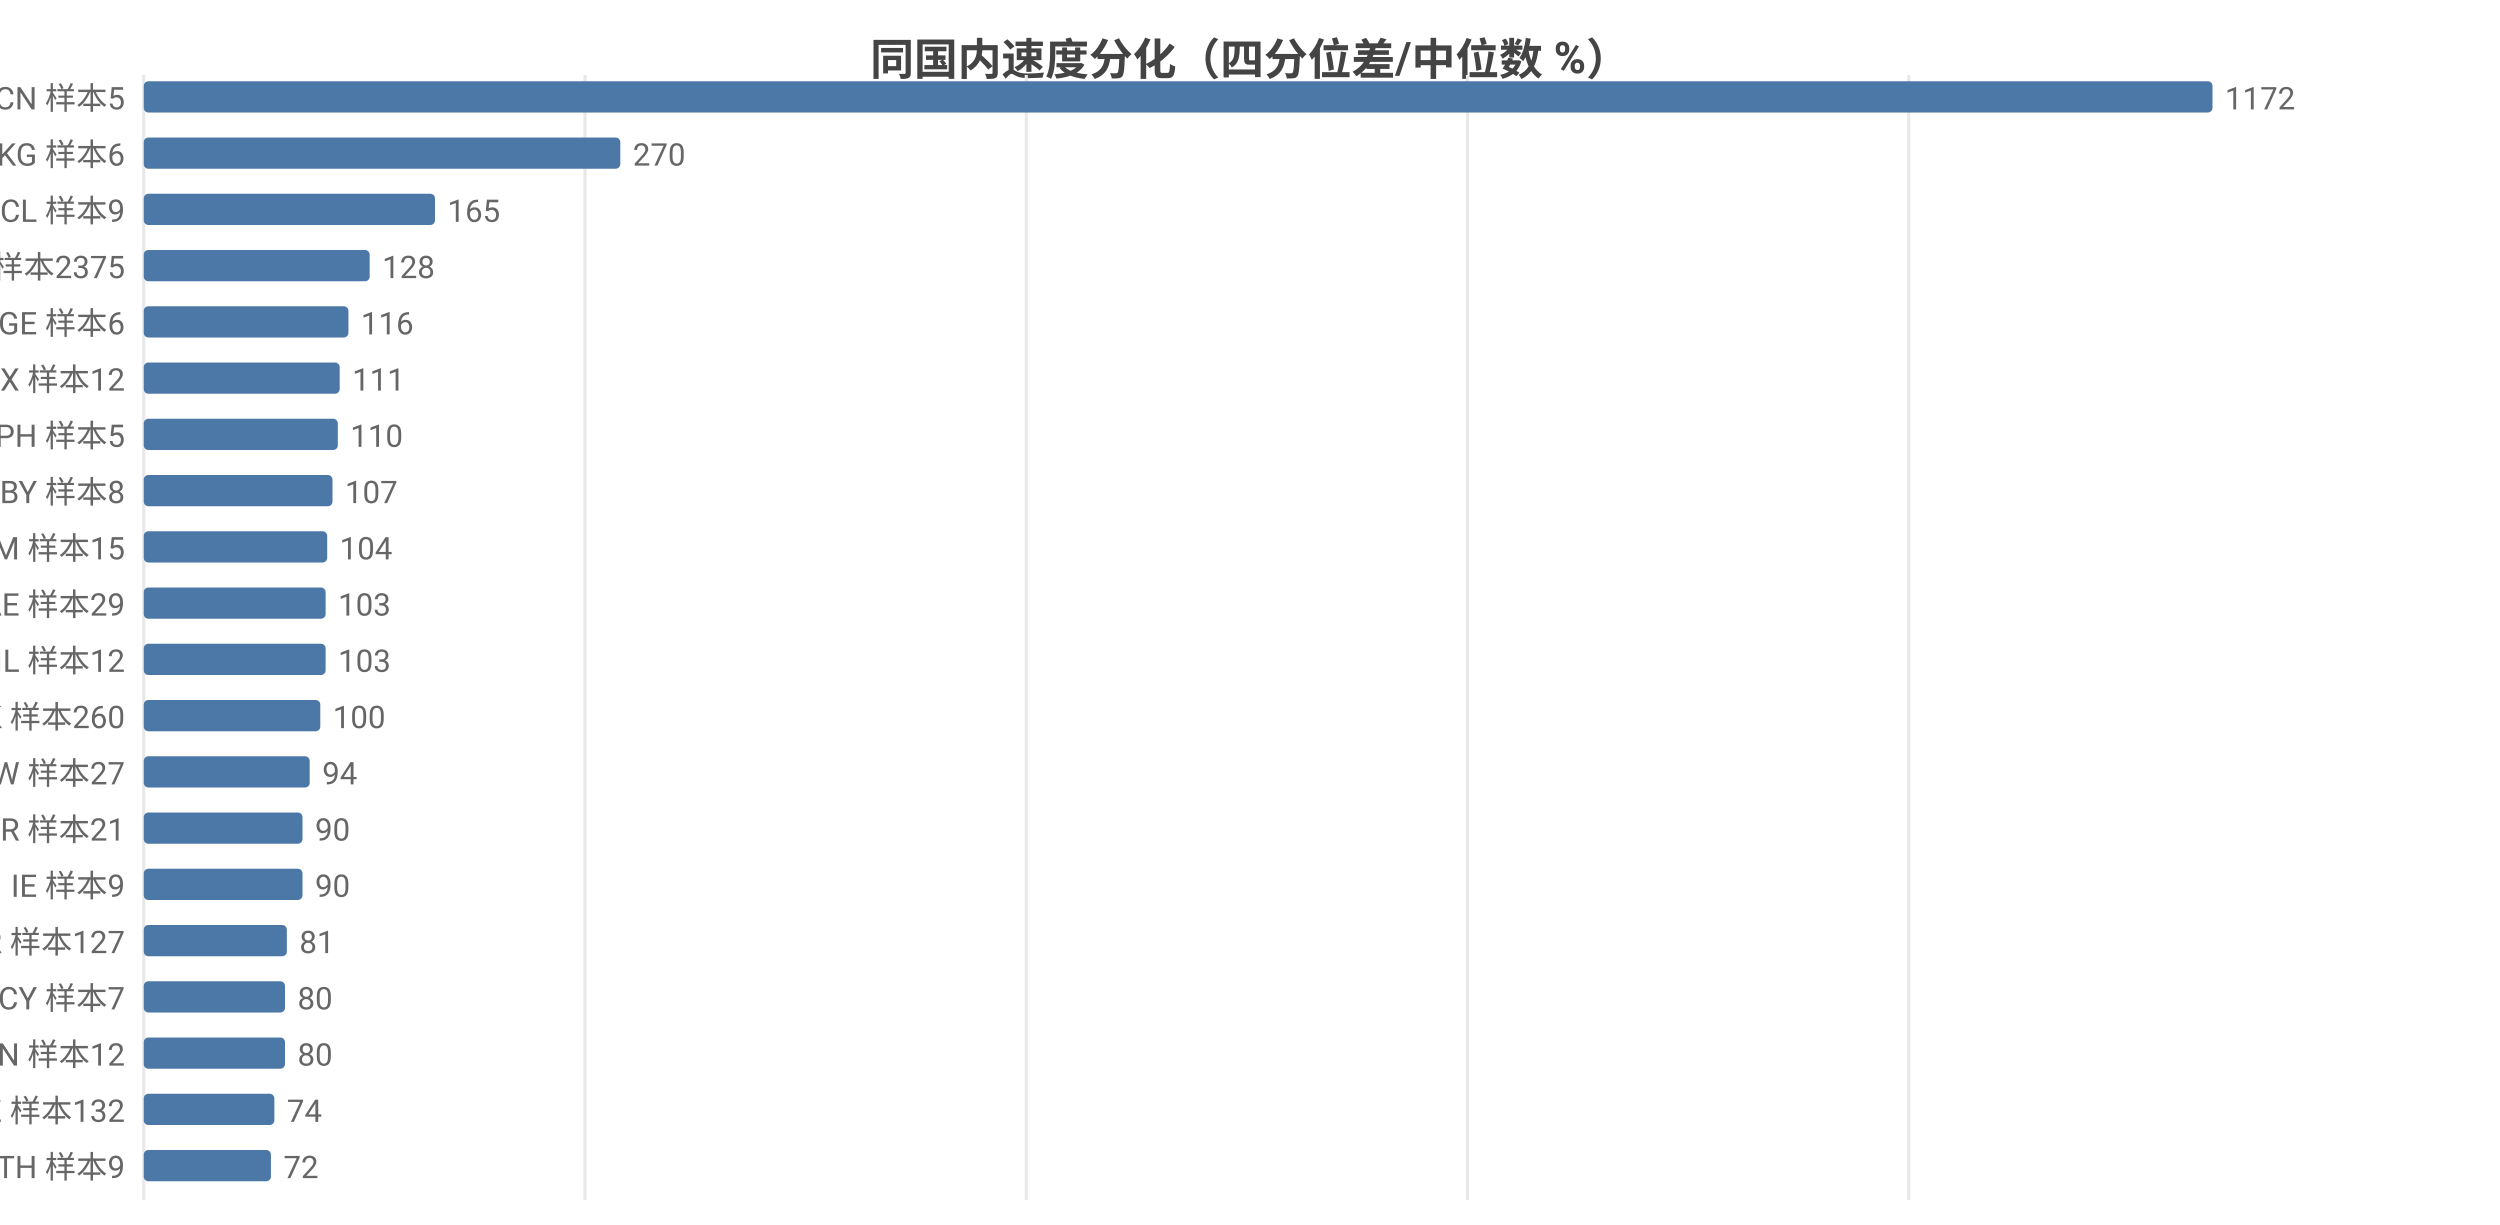
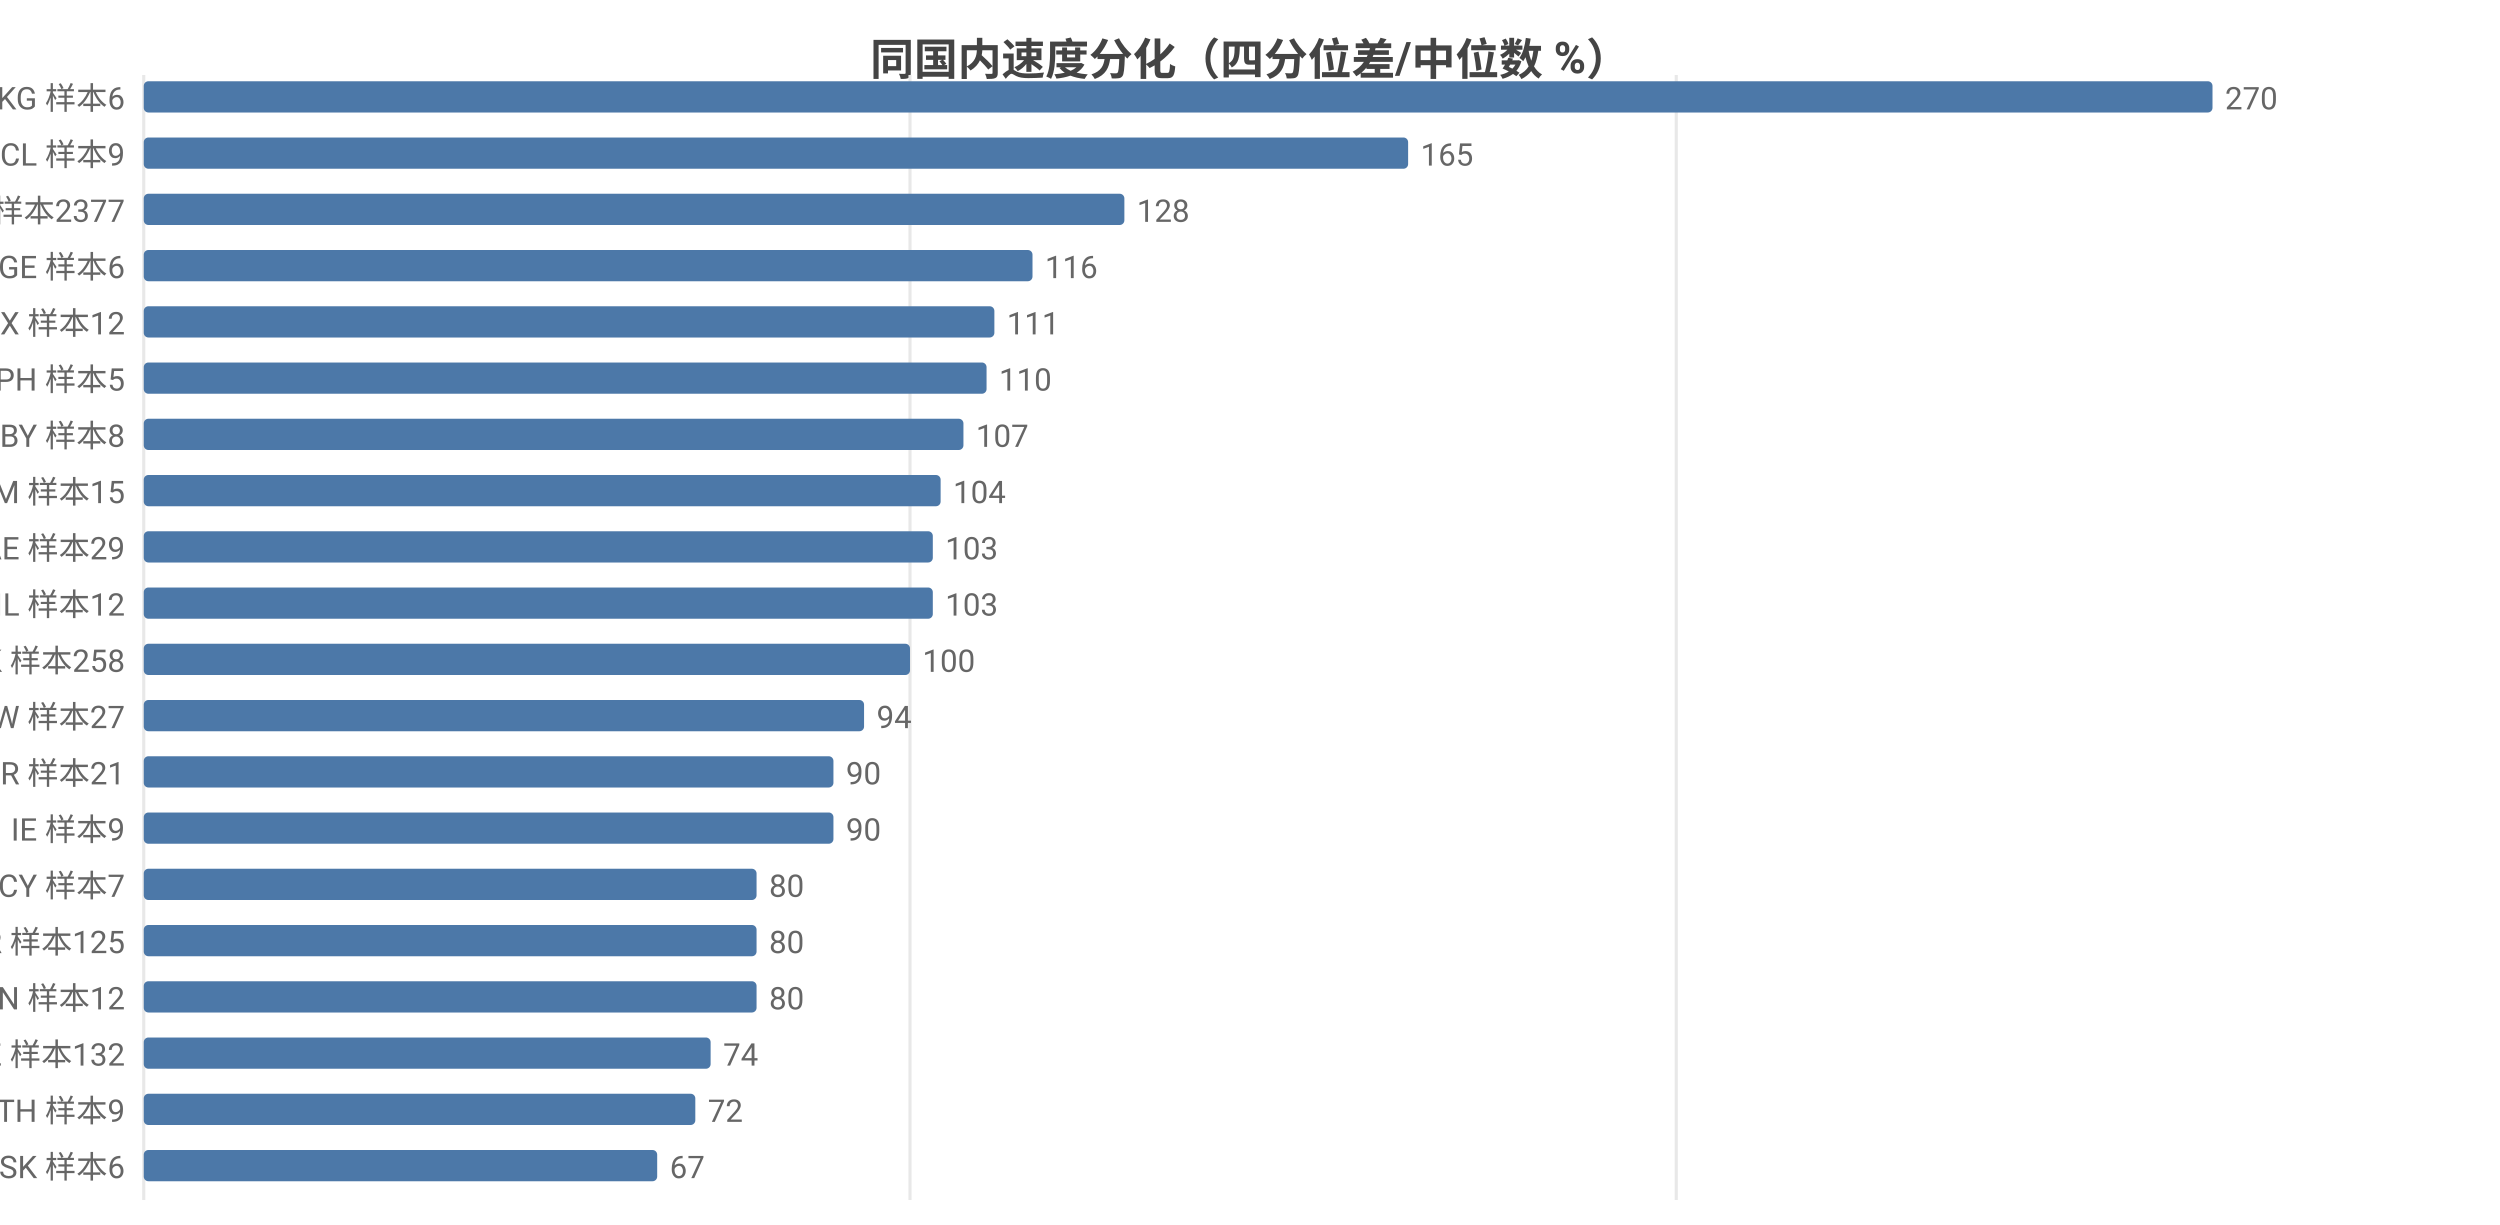
<svg xmlns="http://www.w3.org/2000/svg" width="800" height="392" viewBox="0 0 800 392">
  <rect width="800" height="392" fill="#ffffff" />
  <style>text{font-family:system-ui,-apple-system,'Segoe UI',Roboto,'PingFang SC','Microsoft YaHei','Noto Sans CJK SC',sans-serif}.g{stroke:#e8e8e8;stroke-width:1}.a{stroke:#999;stroke-width:1}.t{font-size:10px;fill:#666}.m{font-size:10px;text-anchor:middle;fill:#666}.e{font-size:10px;text-anchor:end;fill:#666}.l{font-size:11px;fill:#333}.tt{font-size:14px;font-weight:600;text-anchor:middle;fill:#444}.em{font-size:13px;text-anchor:middle;fill:#999}</style>
  <text class="tt" x="400.0" y="24">同国内速度分化（四分位差/中位数 %）</text>
  <line class="g" x1="46" y1="24" x2="46" y2="384" />
-   <line class="g" x1="187.2" y1="24" x2="187.2" y2="384" />
-   <line class="g" x1="328.4" y1="24" x2="328.4" y2="384" />
-   <line class="g" x1="469.6" y1="24" x2="469.6" y2="384" />
-   <line class="g" x1="610.8" y1="24" x2="610.8" y2="384" />
-   <text class="e" x="40" y="35">CN 样本5</text>
+   <line class="g" x1="291.2" y1="24" x2="291.2" y2="384" />
+   <line class="g" x1="536.4" y1="24" x2="536.4" y2="384" />
+   <text class="e" x="40" y="35">KG 样本6</text>
  <rect x="46" y="26" width="662" height="10" fill="#4c78a8" rx="1.5" />
-   <text class="t" x="712" y="35">1172</text>
-   <text class="e" x="40" y="53">KG 样本6</text>
-   <rect x="46" y="44" width="152.5" height="10" fill="#4c78a8" rx="1.5" />
-   <text class="t" x="202.5" y="53">270</text>
-   <text class="e" x="40" y="71">CL 样本9</text>
-   <rect x="46" y="62" width="93.2" height="10" fill="#4c78a8" rx="1.5" />
-   <text class="t" x="143.2" y="71">165</text>
-   <text class="e" x="40" y="89">US 样本2375</text>
-   <rect x="46" y="80" width="72.3" height="10" fill="#4c78a8" rx="1.5" />
-   <text class="t" x="122.3" y="89">128</text>
-   <text class="e" x="40" y="107">GE 样本6</text>
-   <rect x="46" y="98" width="65.5" height="10" fill="#4c78a8" rx="1.5" />
-   <text class="t" x="115.5" y="107">116</text>
-   <text class="e" x="40" y="125">MX 样本12</text>
-   <rect x="46" y="116" width="62.7" height="10" fill="#4c78a8" rx="1.5" />
-   <text class="t" x="112.7" y="125">111</text>
-   <text class="e" x="40" y="143">PH 样本5</text>
-   <rect x="46" y="134" width="62.1" height="10" fill="#4c78a8" rx="1.5" />
-   <text class="t" x="112.1" y="143">110</text>
-   <text class="e" x="40" y="161">BY 样本8</text>
-   <rect x="46" y="152" width="60.4" height="10" fill="#4c78a8" rx="1.5" />
-   <text class="t" x="110.4" y="161">107</text>
-   <text class="e" x="40" y="179">AM 样本15</text>
-   <rect x="46" y="170" width="58.7" height="10" fill="#4c78a8" rx="1.5" />
-   <text class="t" x="108.7" y="179">104</text>
-   <text class="e" x="40" y="197">AE 样本29</text>
-   <rect x="46" y="188" width="58.2" height="10" fill="#4c78a8" rx="1.5" />
-   <text class="t" x="108.2" y="197">103</text>
-   <text class="e" x="40" y="215">IL 样本12</text>
-   <rect x="46" y="206" width="58.2" height="10" fill="#4c78a8" rx="1.5" />
-   <text class="t" x="108.2" y="215">103</text>
-   <text class="e" x="40" y="233">HK 样本260</text>
-   <rect x="46" y="224" width="56.5" height="10" fill="#4c78a8" rx="1.5" />
-   <text class="t" x="106.5" y="233">100</text>
-   <text class="e" x="40" y="251">TW 样本27</text>
-   <rect x="46" y="242" width="53.1" height="10" fill="#4c78a8" rx="1.5" />
-   <text class="t" x="103.1" y="251">94</text>
-   <text class="e" x="40" y="269">BR 样本21</text>
-   <rect x="46" y="260" width="50.8" height="10" fill="#4c78a8" rx="1.5" />
-   <text class="t" x="100.8" y="269">90</text>
-   <text class="e" x="40" y="287">IE 样本9</text>
-   <rect x="46" y="278" width="50.8" height="10" fill="#4c78a8" rx="1.5" />
-   <text class="t" x="100.8" y="287">90</text>
-   <text class="e" x="40" y="305">KR 样本127</text>
-   <rect x="46" y="296" width="45.8" height="10" fill="#4c78a8" rx="1.5" />
-   <text class="t" x="95.8" y="305">81</text>
-   <text class="e" x="40" y="323">CY 样本7</text>
-   <rect x="46" y="314" width="45.2" height="10" fill="#4c78a8" rx="1.5" />
-   <text class="t" x="95.2" y="323">80</text>
-   <text class="e" x="40" y="341">VN 样本12</text>
-   <rect x="46" y="332" width="45.2" height="10" fill="#4c78a8" rx="1.5" />
-   <text class="t" x="95.2" y="341">80</text>
-   <text class="e" x="40" y="359">KZ 样本132</text>
-   <rect x="46" y="350" width="41.8" height="10" fill="#4c78a8" rx="1.5" />
-   <text class="t" x="91.8" y="359">74</text>
-   <text class="e" x="40" y="377">TH 样本9</text>
-   <rect x="46" y="368" width="40.7" height="10" fill="#4c78a8" rx="1.5" />
-   <text class="t" x="90.7" y="377">72</text>
+   <text class="t" x="712" y="35">270</text>
+   <text class="e" x="40" y="53">CL 样本9</text>
+   <rect x="46" y="44" width="404.6" height="10" fill="#4c78a8" rx="1.5" />
+   <text class="t" x="454.6" y="53">165</text>
+   <text class="e" x="40" y="71">US 样本2377</text>
+   <rect x="46" y="62" width="313.8" height="10" fill="#4c78a8" rx="1.5" />
+   <text class="t" x="363.8" y="71">128</text>
+   <text class="e" x="40" y="89">GE 样本6</text>
+   <rect x="46" y="80" width="284.4" height="10" fill="#4c78a8" rx="1.5" />
+   <text class="t" x="334.4" y="89">116</text>
+   <text class="e" x="40" y="107">MX 样本12</text>
+   <rect x="46" y="98" width="272.2" height="10" fill="#4c78a8" rx="1.5" />
+   <text class="t" x="322.2" y="107">111</text>
+   <text class="e" x="40" y="125">PH 样本5</text>
+   <rect x="46" y="116" width="269.7" height="10" fill="#4c78a8" rx="1.5" />
+   <text class="t" x="319.7" y="125">110</text>
+   <text class="e" x="40" y="143">BY 样本8</text>
+   <rect x="46" y="134" width="262.3" height="10" fill="#4c78a8" rx="1.5" />
+   <text class="t" x="312.3" y="143">107</text>
+   <text class="e" x="40" y="161">AM 样本15</text>
+   <rect x="46" y="152" width="255.0" height="10" fill="#4c78a8" rx="1.5" />
+   <text class="t" x="305.0" y="161">104</text>
+   <text class="e" x="40" y="179">AE 样本29</text>
+   <rect x="46" y="170" width="252.5" height="10" fill="#4c78a8" rx="1.5" />
+   <text class="t" x="302.5" y="179">103</text>
+   <text class="e" x="40" y="197">IL 样本12</text>
+   <rect x="46" y="188" width="252.5" height="10" fill="#4c78a8" rx="1.5" />
+   <text class="t" x="302.5" y="197">103</text>
+   <text class="e" x="40" y="215">HK 样本258</text>
+   <rect x="46" y="206" width="245.2" height="10" fill="#4c78a8" rx="1.5" />
+   <text class="t" x="295.2" y="215">100</text>
+   <text class="e" x="40" y="233">TW 样本27</text>
+   <rect x="46" y="224" width="230.5" height="10" fill="#4c78a8" rx="1.5" />
+   <text class="t" x="280.5" y="233">94</text>
+   <text class="e" x="40" y="251">BR 样本21</text>
+   <rect x="46" y="242" width="220.7" height="10" fill="#4c78a8" rx="1.5" />
+   <text class="t" x="270.7" y="251">90</text>
+   <text class="e" x="40" y="269">IE 样本9</text>
+   <rect x="46" y="260" width="220.7" height="10" fill="#4c78a8" rx="1.5" />
+   <text class="t" x="270.7" y="269">90</text>
+   <text class="e" x="40" y="287">CY 样本7</text>
+   <rect x="46" y="278" width="196.1" height="10" fill="#4c78a8" rx="1.5" />
+   <text class="t" x="246.1" y="287">80</text>
+   <text class="e" x="40" y="305">KR 样本125</text>
+   <rect x="46" y="296" width="196.1" height="10" fill="#4c78a8" rx="1.5" />
+   <text class="t" x="246.1" y="305">80</text>
+   <text class="e" x="40" y="323">VN 样本12</text>
+   <rect x="46" y="314" width="196.1" height="10" fill="#4c78a8" rx="1.5" />
+   <text class="t" x="246.1" y="323">80</text>
+   <text class="e" x="40" y="341">KZ 样本132</text>
+   <rect x="46" y="332" width="181.4" height="10" fill="#4c78a8" rx="1.5" />
+   <text class="t" x="231.4" y="341">74</text>
+   <text class="e" x="40" y="359">TH 样本9</text>
+   <rect x="46" y="350" width="176.5" height="10" fill="#4c78a8" rx="1.5" />
+   <text class="t" x="226.5" y="359">72</text>
+   <text class="e" x="40" y="377">SK 样本6</text>
+   <rect x="46" y="368" width="164.3" height="10" fill="#4c78a8" rx="1.5" />
+   <text class="t" x="214.3" y="377">67</text>
</svg>
